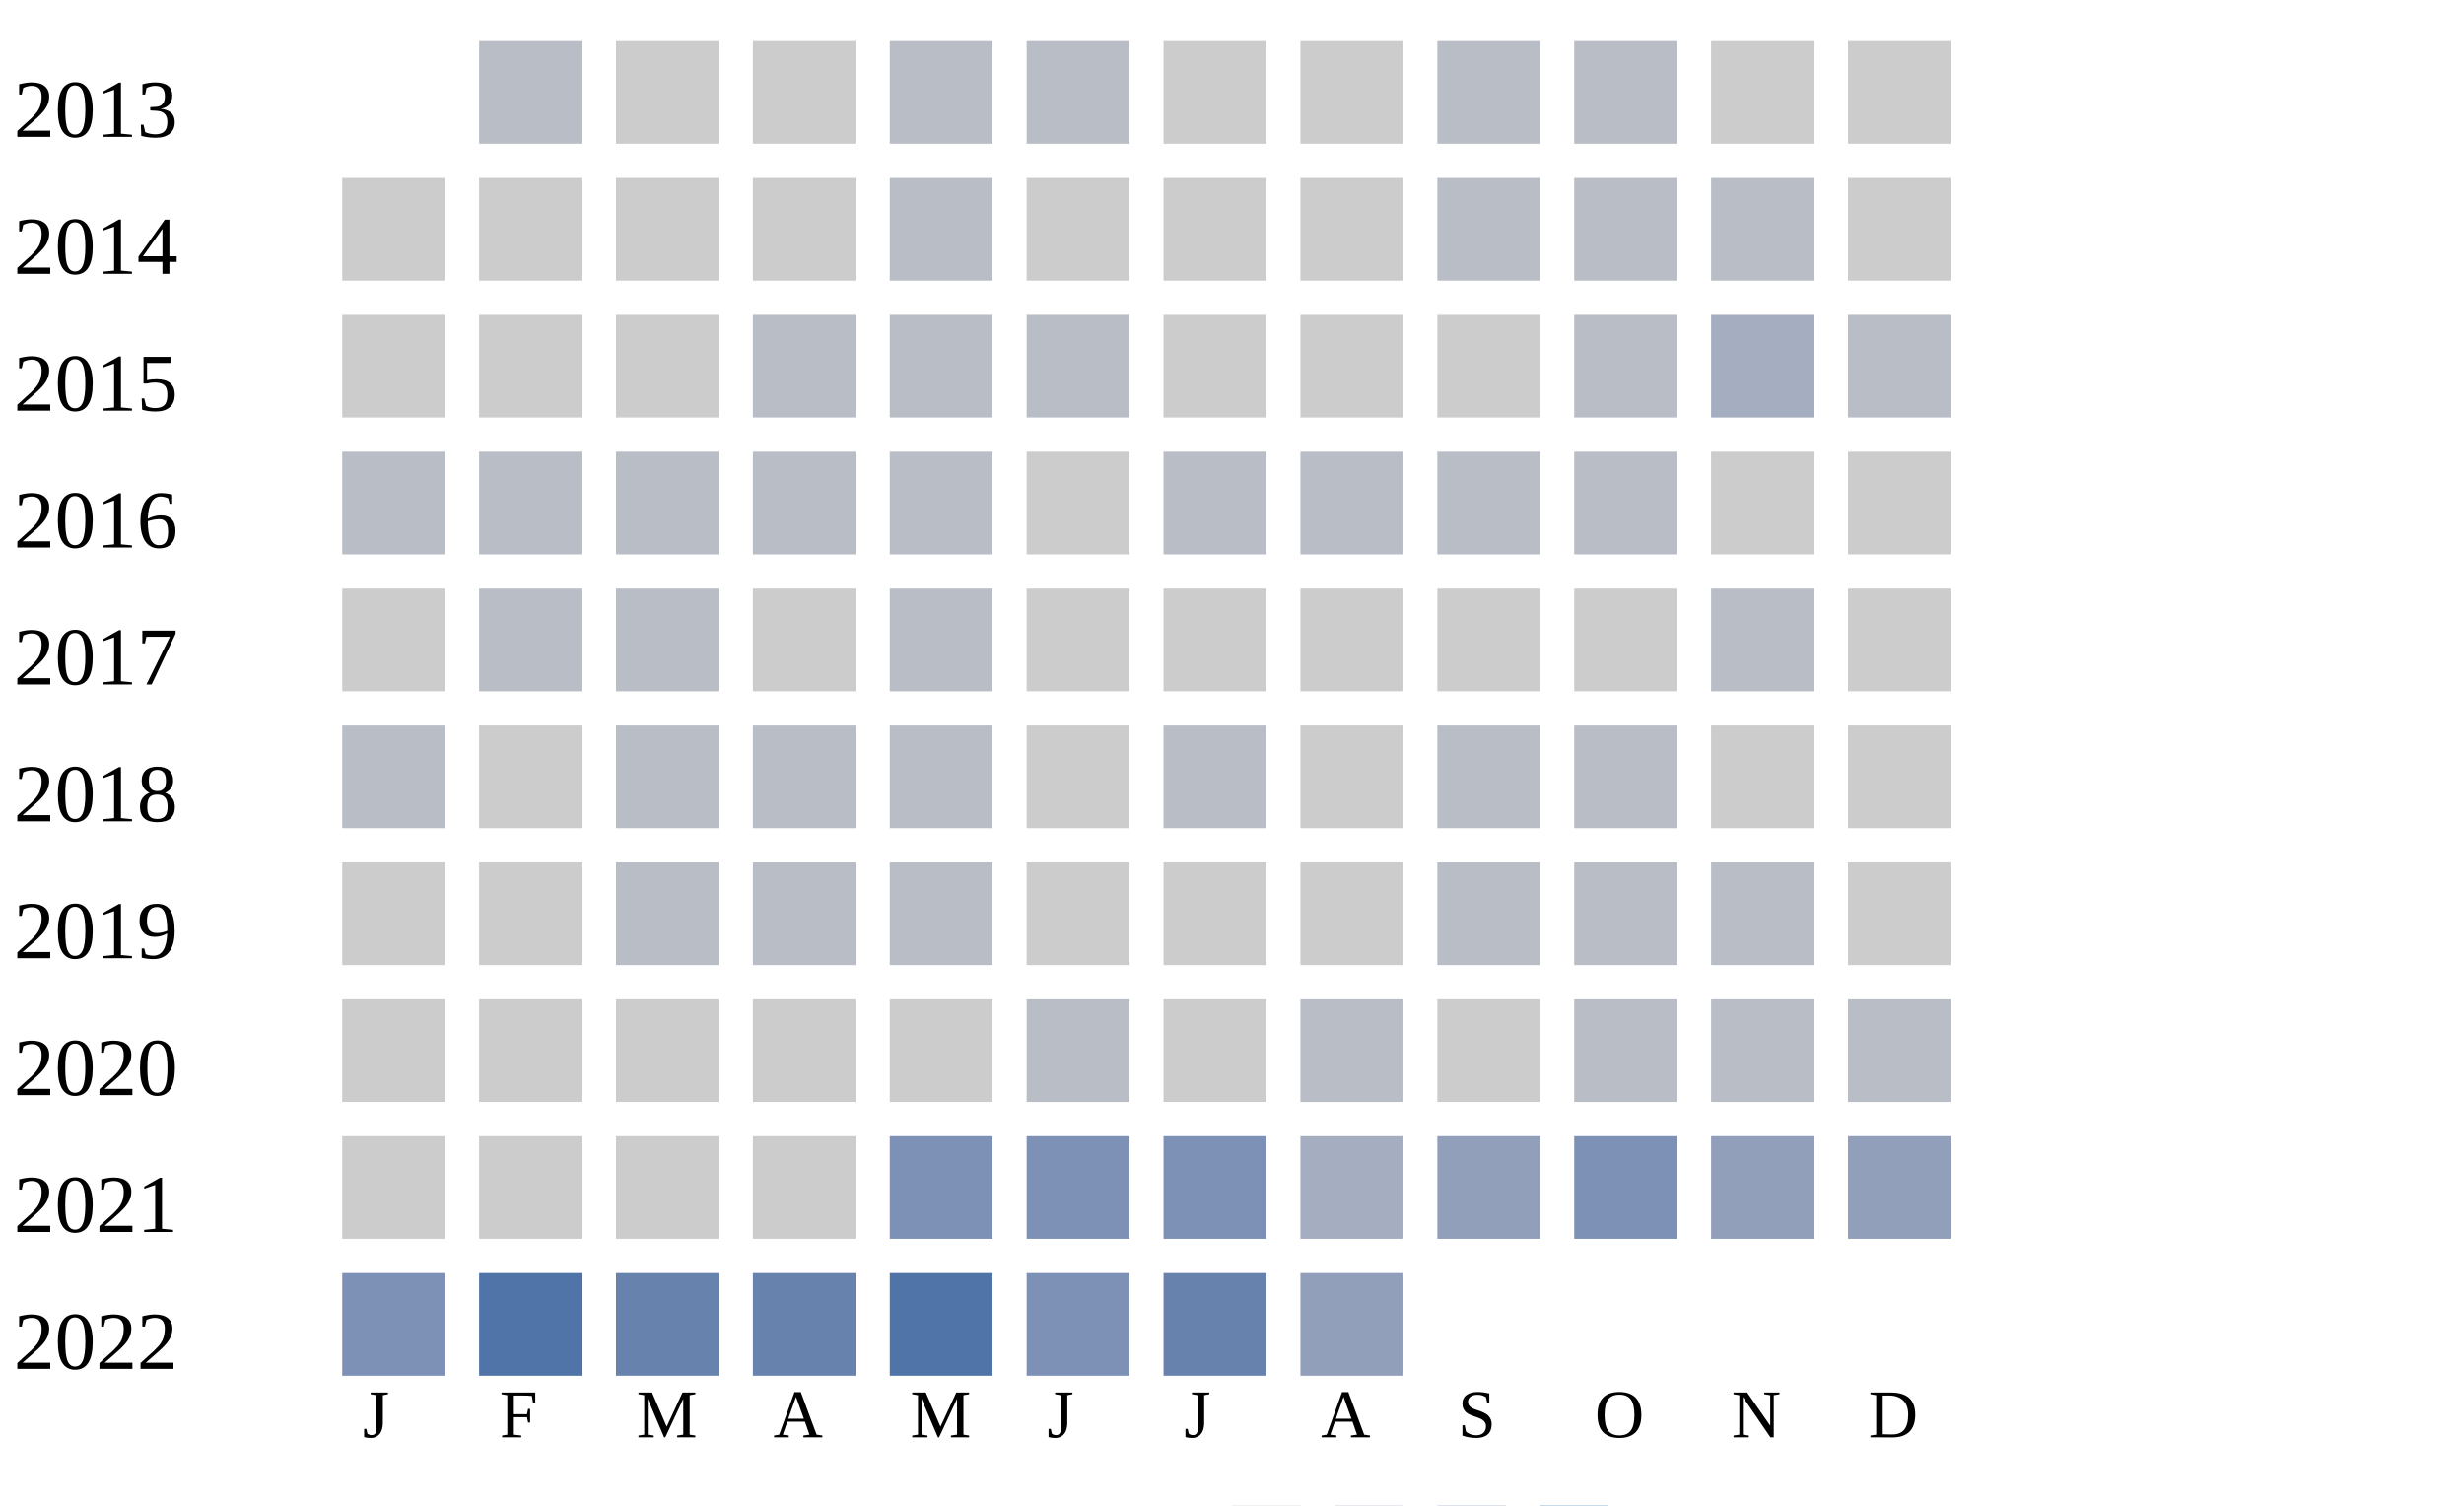
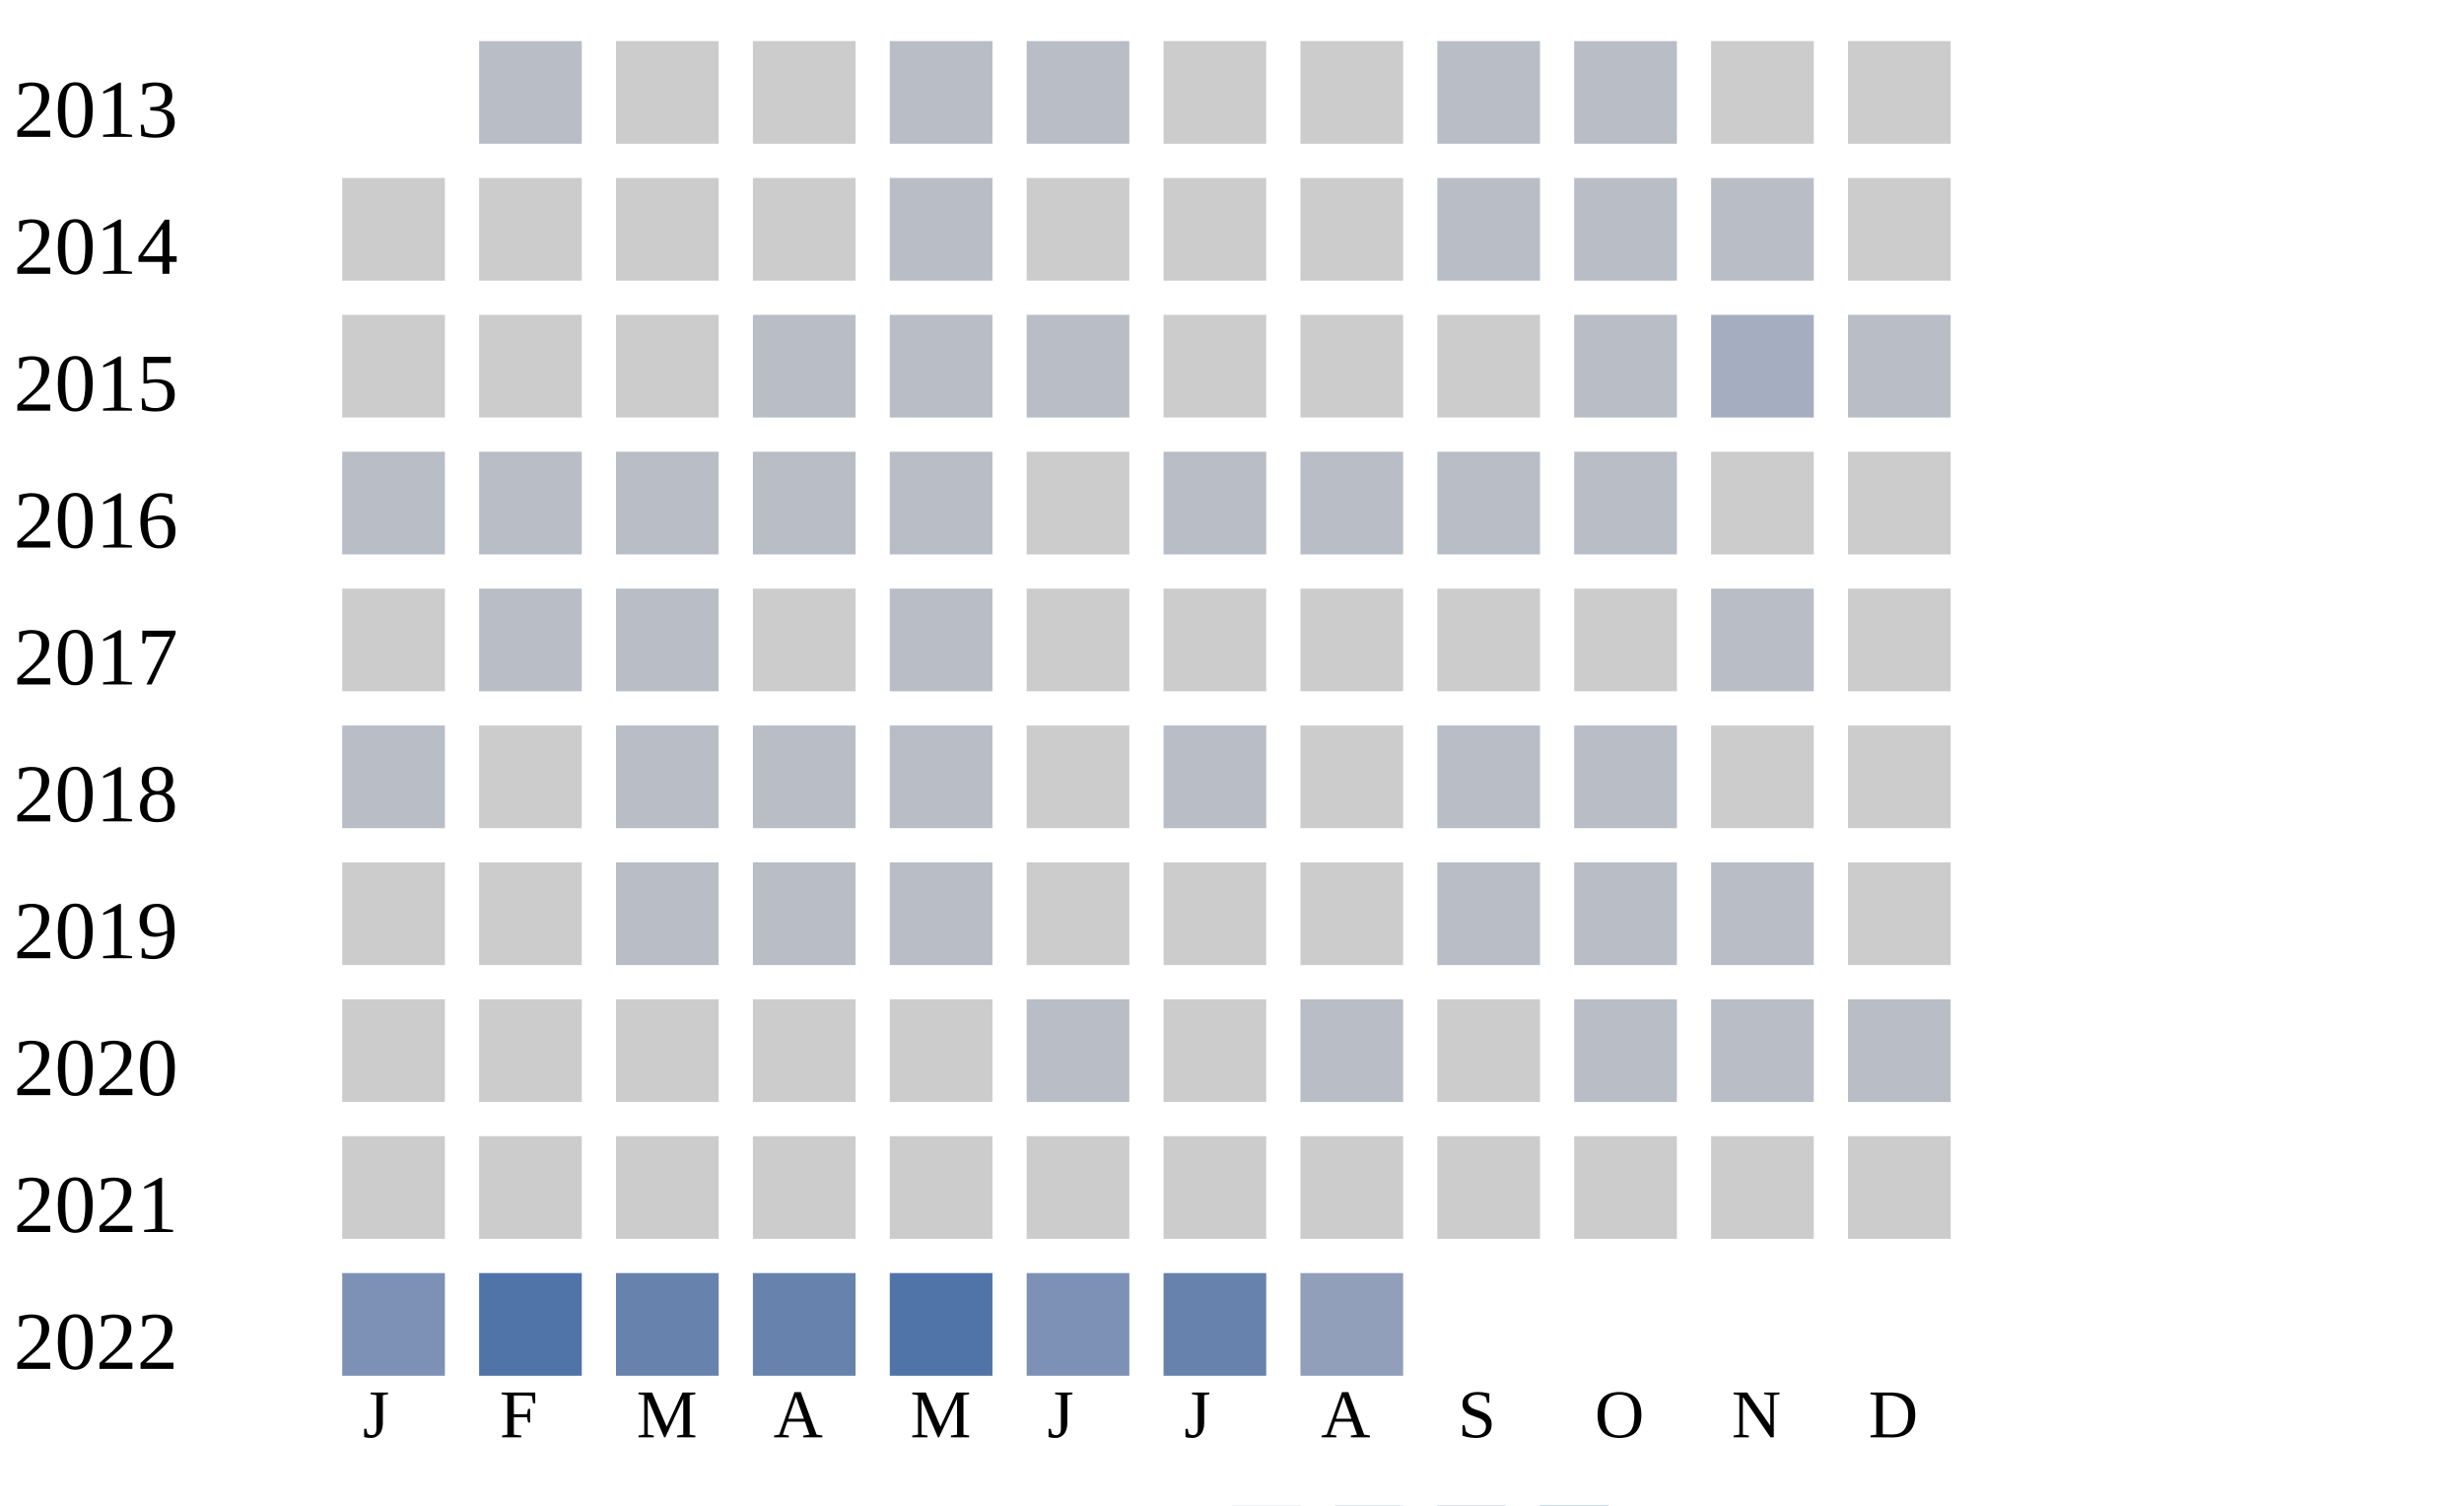
<svg xmlns="http://www.w3.org/2000/svg" width="360" height="220">
  <g transform="translate(0 0)">
    <text x="2" y="20">2013</text>
    <rect x="70" y="6" width="15" height="15" fill="#b9bdc6" />
    <rect x="90" y="6" width="15" height="15" fill="#cccccc" />
    <rect x="110" y="6" width="15" height="15" fill="#cccccc" />
    <rect x="130" y="6" width="15" height="15" fill="#b9bdc6" />
    <rect x="150" y="6" width="15" height="15" fill="#b9bdc6" />
    <rect x="170" y="6" width="15" height="15" fill="#cccccc" />
    <rect x="190" y="6" width="15" height="15" fill="#cccccc" />
    <rect x="210" y="6" width="15" height="15" fill="#b9bdc6" />
    <rect x="230" y="6" width="15" height="15" fill="#b9bdc6" />
    <rect x="250" y="6" width="15" height="15" fill="#cccccc" />
    <rect x="270" y="6" width="15" height="15" fill="#cccccc" />
  </g>
  <g transform="translate(0 20)">
    <text x="2" y="20">2014</text>
    <rect x="50" y="6" width="15" height="15" fill="#cccccc" />
    <rect x="70" y="6" width="15" height="15" fill="#cccccc" />
    <rect x="90" y="6" width="15" height="15" fill="#cccccc" />
    <rect x="110" y="6" width="15" height="15" fill="#cccccc" />
    <rect x="130" y="6" width="15" height="15" fill="#b9bdc6" />
    <rect x="150" y="6" width="15" height="15" fill="#cccccc" />
    <rect x="170" y="6" width="15" height="15" fill="#cccccc" />
    <rect x="190" y="6" width="15" height="15" fill="#cccccc" />
    <rect x="210" y="6" width="15" height="15" fill="#b9bdc6" />
    <rect x="230" y="6" width="15" height="15" fill="#b9bdc6" />
    <rect x="250" y="6" width="15" height="15" fill="#b9bdc6" />
    <rect x="270" y="6" width="15" height="15" fill="#cccccc" />
  </g>
  <g transform="translate(0 40)">
    <text x="2" y="20">2015</text>
    <rect x="50" y="6" width="15" height="15" fill="#cccccc" />
    <rect x="70" y="6" width="15" height="15" fill="#cccccc" />
    <rect x="90" y="6" width="15" height="15" fill="#cccccc" />
    <rect x="110" y="6" width="15" height="15" fill="#b9bdc6" />
    <rect x="130" y="6" width="15" height="15" fill="#b9bdc6" />
    <rect x="150" y="6" width="15" height="15" fill="#b9bdc6" />
    <rect x="170" y="6" width="15" height="15" fill="#cccccc" />
    <rect x="190" y="6" width="15" height="15" fill="#cccccc" />
    <rect x="210" y="6" width="15" height="15" fill="#cccccc" />
    <rect x="230" y="6" width="15" height="15" fill="#b9bdc6" />
    <rect x="250" y="6" width="15" height="15" fill="#a5aec0" />
    <rect x="270" y="6" width="15" height="15" fill="#b9bdc6" />
  </g>
  <g transform="translate(0 60)">
    <text x="2" y="20">2016</text>
    <rect x="50" y="6" width="15" height="15" fill="#b9bdc6" />
    <rect x="70" y="6" width="15" height="15" fill="#b9bdc6" />
    <rect x="90" y="6" width="15" height="15" fill="#b9bdc6" />
    <rect x="110" y="6" width="15" height="15" fill="#b9bdc6" />
    <rect x="130" y="6" width="15" height="15" fill="#b9bdc6" />
    <rect x="150" y="6" width="15" height="15" fill="#cccccc" />
    <rect x="170" y="6" width="15" height="15" fill="#b9bdc6" />
    <rect x="190" y="6" width="15" height="15" fill="#b9bdc6" />
    <rect x="210" y="6" width="15" height="15" fill="#b9bdc6" />
    <rect x="230" y="6" width="15" height="15" fill="#b9bdc6" />
    <rect x="250" y="6" width="15" height="15" fill="#cccccc" />
    <rect x="270" y="6" width="15" height="15" fill="#cccccc" />
  </g>
  <g transform="translate(0 80)">
    <text x="2" y="20">2017</text>
    <rect x="50" y="6" width="15" height="15" fill="#cccccc" />
    <rect x="70" y="6" width="15" height="15" fill="#b9bdc6" />
    <rect x="90" y="6" width="15" height="15" fill="#b9bdc6" />
    <rect x="110" y="6" width="15" height="15" fill="#cccccc" />
    <rect x="130" y="6" width="15" height="15" fill="#b9bdc6" />
    <rect x="150" y="6" width="15" height="15" fill="#cccccc" />
    <rect x="170" y="6" width="15" height="15" fill="#cccccc" />
    <rect x="190" y="6" width="15" height="15" fill="#cccccc" />
    <rect x="210" y="6" width="15" height="15" fill="#cccccc" />
    <rect x="230" y="6" width="15" height="15" fill="#cccccc" />
    <rect x="250" y="6" width="15" height="15" fill="#b9bdc6" />
    <rect x="270" y="6" width="15" height="15" fill="#cccccc" />
  </g>
  <g transform="translate(0 100)">
    <text x="2" y="20">2018</text>
    <rect x="50" y="6" width="15" height="15" fill="#b9bdc6" />
    <rect x="70" y="6" width="15" height="15" fill="#cccccc" />
    <rect x="90" y="6" width="15" height="15" fill="#b9bdc6" />
    <rect x="110" y="6" width="15" height="15" fill="#b9bdc6" />
    <rect x="130" y="6" width="15" height="15" fill="#b9bdc6" />
    <rect x="150" y="6" width="15" height="15" fill="#cccccc" />
    <rect x="170" y="6" width="15" height="15" fill="#b9bdc6" />
    <rect x="190" y="6" width="15" height="15" fill="#cccccc" />
    <rect x="210" y="6" width="15" height="15" fill="#b9bdc6" />
    <rect x="230" y="6" width="15" height="15" fill="#b9bdc6" />
    <rect x="250" y="6" width="15" height="15" fill="#cccccc" />
    <rect x="270" y="6" width="15" height="15" fill="#cccccc" />
  </g>
  <g transform="translate(0 120)">
    <text x="2" y="20">2019</text>
    <rect x="50" y="6" width="15" height="15" fill="#cccccc" />
    <rect x="70" y="6" width="15" height="15" fill="#cccccc" />
    <rect x="90" y="6" width="15" height="15" fill="#b9bdc6" />
    <rect x="110" y="6" width="15" height="15" fill="#b9bdc6" />
    <rect x="130" y="6" width="15" height="15" fill="#b9bdc6" />
    <rect x="150" y="6" width="15" height="15" fill="#cccccc" />
    <rect x="170" y="6" width="15" height="15" fill="#cccccc" />
    <rect x="190" y="6" width="15" height="15" fill="#cccccc" />
    <rect x="210" y="6" width="15" height="15" fill="#b9bdc6" />
    <rect x="230" y="6" width="15" height="15" fill="#b9bdc6" />
    <rect x="250" y="6" width="15" height="15" fill="#b9bdc6" />
    <rect x="270" y="6" width="15" height="15" fill="#cccccc" />
  </g>
  <g transform="translate(0 140)">
    <text x="2" y="20">2020</text>
    <rect x="50" y="6" width="15" height="15" fill="#cccccc" />
    <rect x="70" y="6" width="15" height="15" fill="#cccccc" />
    <rect x="90" y="6" width="15" height="15" fill="#cccccc" />
    <rect x="110" y="6" width="15" height="15" fill="#cccccc" />
    <rect x="130" y="6" width="15" height="15" fill="#cccccc" />
    <rect x="150" y="6" width="15" height="15" fill="#b9bdc6" />
    <rect x="170" y="6" width="15" height="15" fill="#cccccc" />
    <rect x="190" y="6" width="15" height="15" fill="#b9bdc6" />
    <rect x="210" y="6" width="15" height="15" fill="#cccccc" />
    <rect x="230" y="6" width="15" height="15" fill="#b9bdc6" />
    <rect x="250" y="6" width="15" height="15" fill="#b9bdc6" />
    <rect x="270" y="6" width="15" height="15" fill="#b9bdc6" />
  </g>
  <g transform="translate(0 160)">
    <text x="2" y="20">2021</text>
    <rect x="50" y="6" width="15" height="15" fill="#cccccc" />
    <rect x="70" y="6" width="15" height="15" fill="#cccccc" />
    <rect x="90" y="6" width="15" height="15" fill="#cccccc" />
    <rect x="110" y="6" width="15" height="15" fill="#cccccc" />
-     <rect x="130" y="6" width="15" height="15" fill="#7d90b5" />
-     <rect x="150" y="6" width="15" height="15" fill="#7d90b5" />
-     <rect x="170" y="6" width="15" height="15" fill="#7d90b5" />
-     <rect x="190" y="6" width="15" height="15" fill="#a5aec0" />
-     <rect x="210" y="6" width="15" height="15" fill="#919fba" />
-     <rect x="230" y="6" width="15" height="15" fill="#7d90b5" />
-     <rect x="250" y="6" width="15" height="15" fill="#919fba" />
-     <rect x="270" y="6" width="15" height="15" fill="#919fba" />
+     <rect x="130" y="6" width="15" height="15" fill="#cccccc" />
+     <rect x="150" y="6" width="15" height="15" fill="#cccccc" />
+     <rect x="170" y="6" width="15" height="15" fill="#cccccc" />
+     <rect x="190" y="6" width="15" height="15" fill="#cccccc" />
+     <rect x="210" y="6" width="15" height="15" fill="#cccccc" />
+     <rect x="230" y="6" width="15" height="15" fill="#cccccc" />
+     <rect x="250" y="6" width="15" height="15" fill="#cccccc" />
+     <rect x="270" y="6" width="15" height="15" fill="#cccccc" />
  </g>
  <g transform="translate(0 180)">
    <text x="2" y="20">2022</text>
    <rect x="50" y="6" width="15" height="15" fill="#7d90b5" />
    <rect x="70" y="6" width="15" height="15" fill="#5174a8" />
    <rect x="90" y="6" width="15" height="15" fill="#6882ae" />
    <rect x="110" y="6" width="15" height="15" fill="#6882ae" />
    <rect x="130" y="6" width="15" height="15" fill="#5174a8" />
    <rect x="150" y="6" width="15" height="15" fill="#7d90b5" />
    <rect x="170" y="6" width="15" height="15" fill="#6882ae" />
    <rect x="190" y="6" width="15" height="15" fill="#919fba" />
  </g>
  <text style="font-size: 10px; text-align: center" x="53" y="210">J</text>
  <text style="font-size: 10px; text-align: center" x="73" y="210">F</text>
  <text style="font-size: 10px; text-align: center" x="93" y="210">M</text>
  <text style="font-size: 10px; text-align: center" x="113" y="210">A</text>
  <text style="font-size: 10px; text-align: center" x="133" y="210">M</text>
  <text style="font-size: 10px; text-align: center" x="153" y="210">J</text>
  <text style="font-size: 10px; text-align: center" x="173" y="210">J</text>
  <text style="font-size: 10px; text-align: center" x="193" y="210">A</text>
  <text style="font-size: 10px; text-align: center" x="213" y="210">S</text>
  <text style="font-size: 10px; text-align: center" x="233" y="210">O</text>
  <text style="font-size: 10px; text-align: center" x="253" y="210">N</text>
  <text style="font-size: 10px; text-align: center" x="273" y="210">D</text>
  <text style="font-size: 10px;" x="155" y="229">Less</text>
  <rect fill="#b9bdc6" width="10" height="10" x="180" y="220" />
  <rect fill="#919fba" width="10" height="10" x="195" y="220" />
  <rect fill="#6882ae" width="10" height="10" x="210" y="220" />
  <rect fill="#005a9c" width="10" height="10" x="225" y="220" />
  <text x="240" y="229" style="font-size: 10px;">More</text>
</svg>
